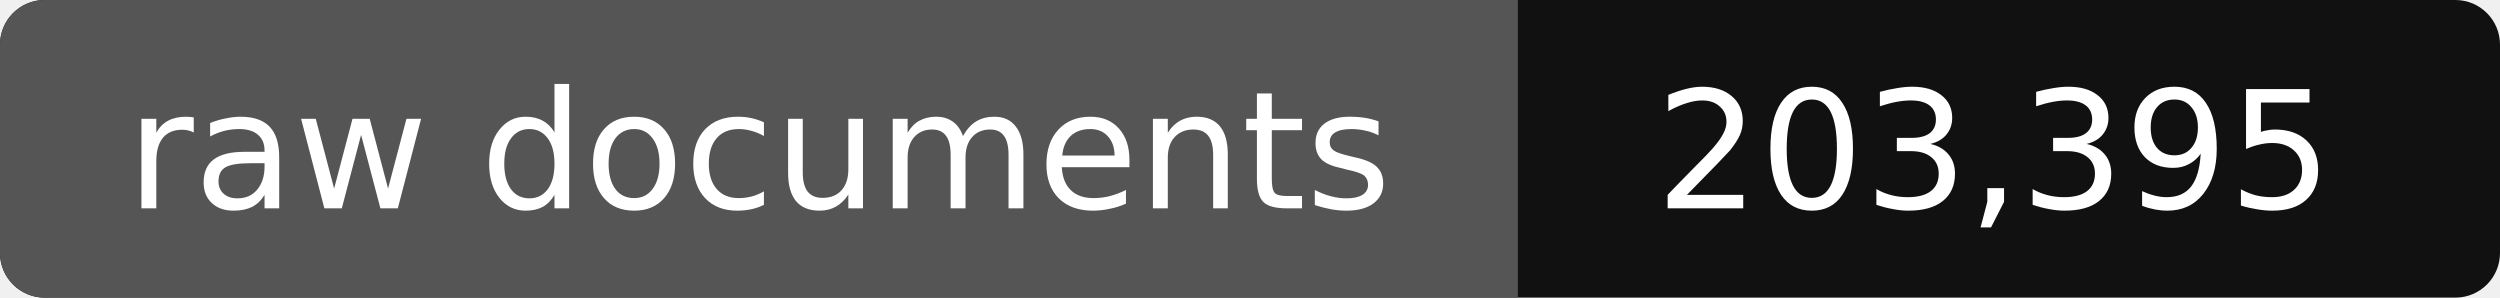
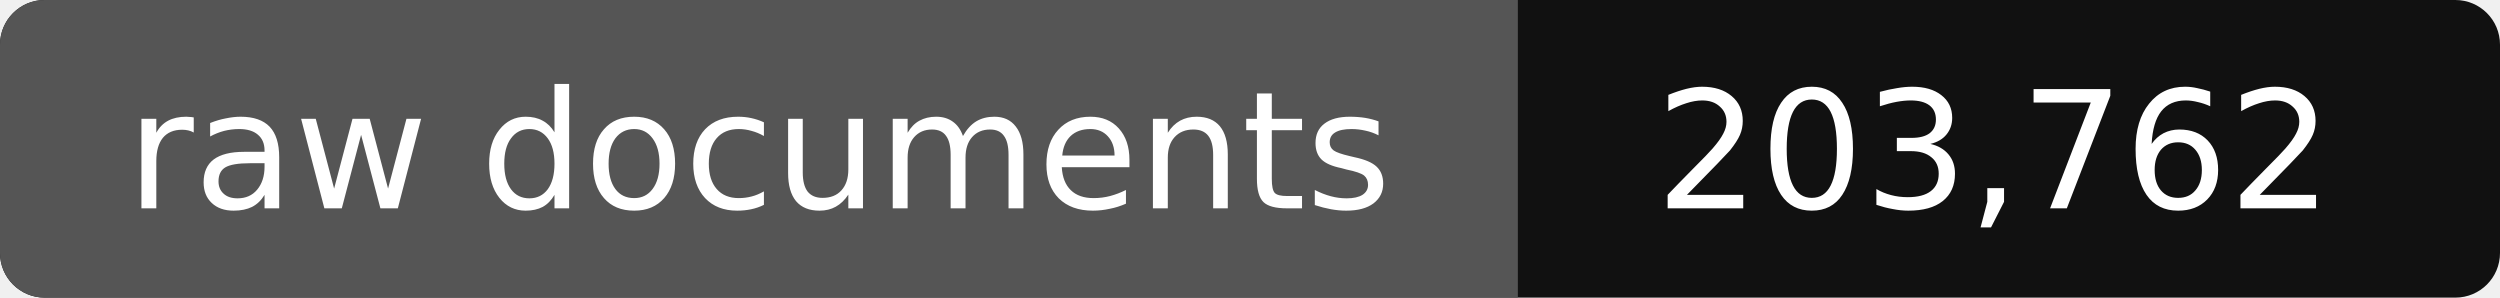
- <svg xmlns="http://www.w3.org/2000/svg" width="168" height="20" role="img" aria-label="raw documents: 203,395">
+ <svg xmlns="http://www.w3.org/2000/svg" width="168" height="20" role="img" aria-label="raw documents: 203,762">
  <rect width="168" height="20" rx="3" fill="#111" />
  <path fill="#555" d="M3 0h99v20H3a3 3 0 0 1-3-3V3a3 3 0 0 1 3-3z" />
  <g fill="#fff" text-anchor="middle" font-family="Verdana,DejaVu Sans,sans-serif" font-size="11">
    <text x="51" y="14">raw documents</text>
-     <text x="134" y="14">203,395</text>
+     <text x="134" y="14">203,762</text>
  </g>
</svg>
